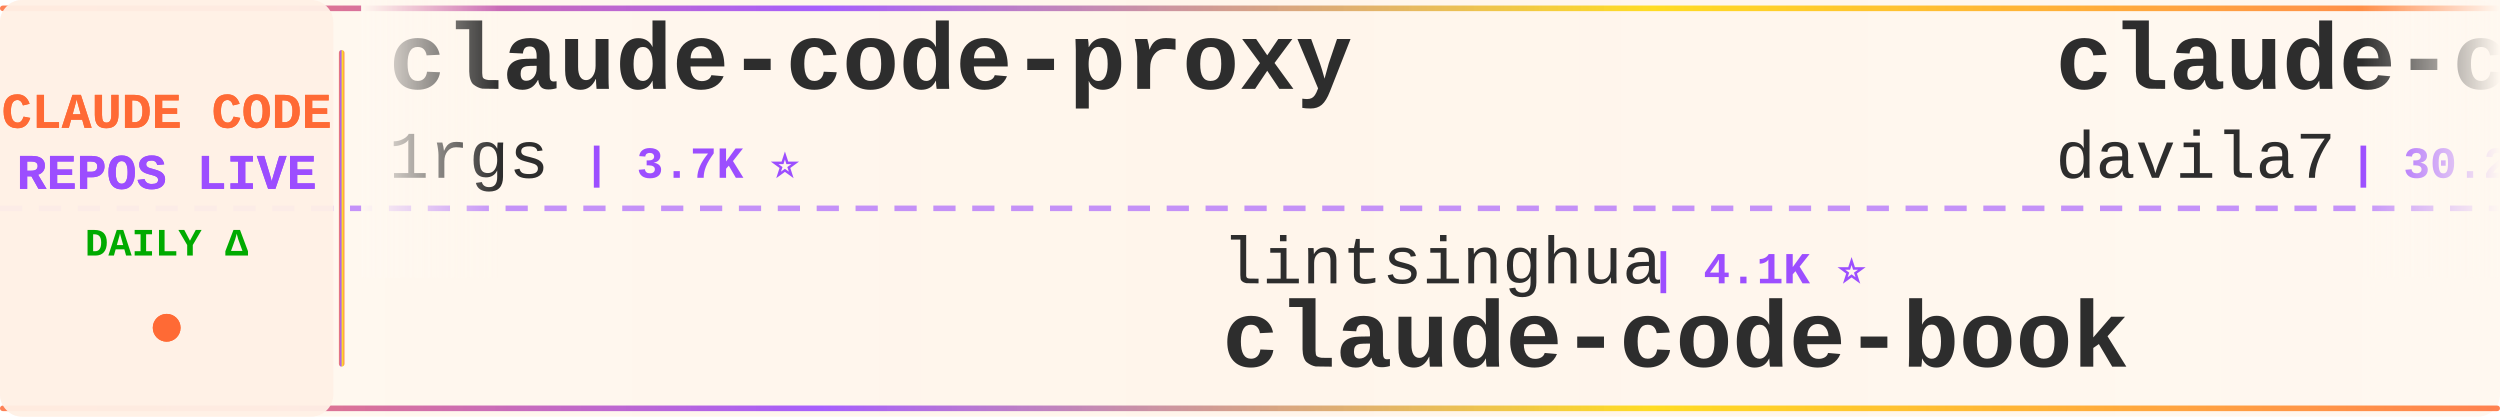
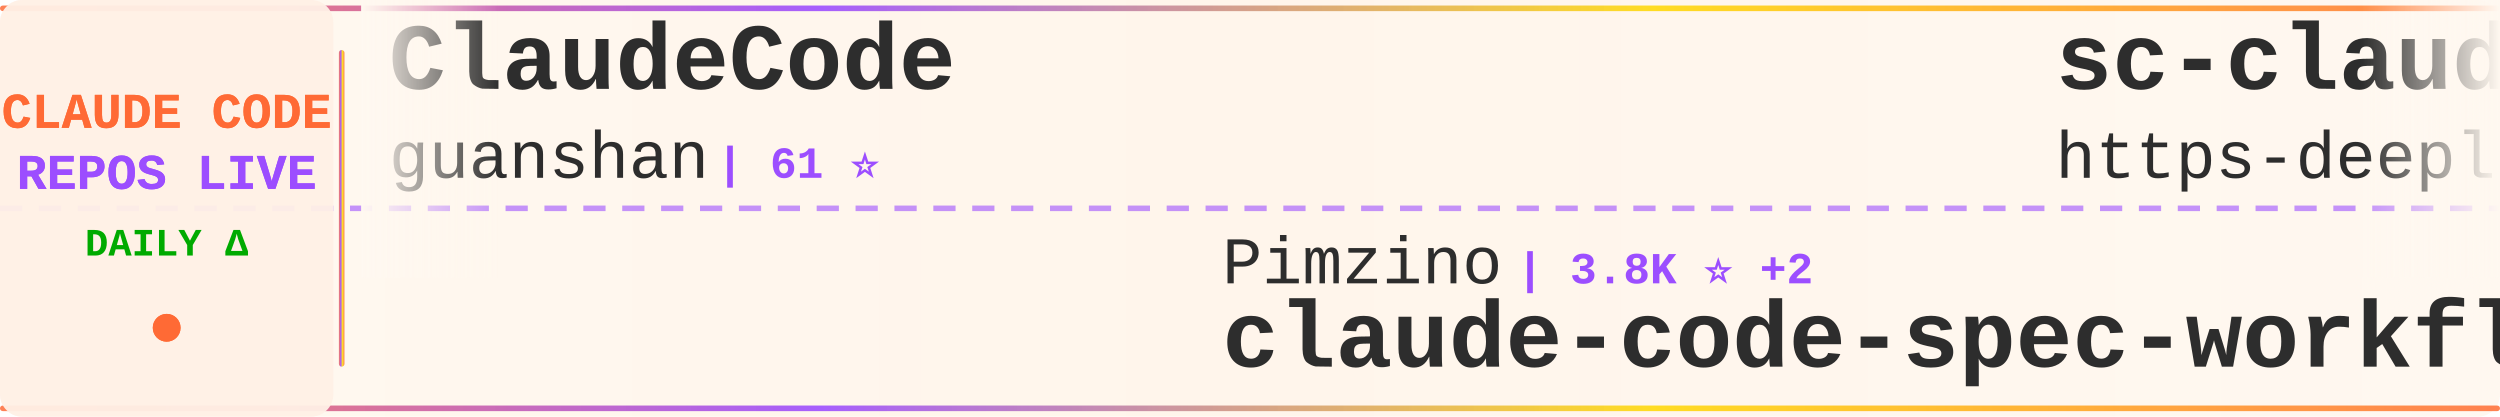
<svg xmlns="http://www.w3.org/2000/svg" width="900" height="150">
  <defs>
    <linearGradient id="tickerBg" x1="0%" y1="0%" x2="100%" y2="0%">
      <stop offset="0%" style="stop-color:#fff8f0;stop-opacity:0.98" />
      <stop offset="50%" style="stop-color:#fff5eb;stop-opacity:1" />
      <stop offset="100%" style="stop-color:#fff8f0;stop-opacity:0.98" />
    </linearGradient>
    <linearGradient id="borderGrad" x1="0%" y1="0%" x2="100%" y2="0%">
      <stop offset="0%" style="stop-color:#FF6B35;stop-opacity:0.85">
        <animate attributeName="stop-opacity" values="0.85;1;0.85" dur="2s" repeatCount="indefinite" />
      </stop>
      <stop offset="33%" style="stop-color:#9C4EFF;stop-opacity:0.9">
        <animate attributeName="stop-opacity" values="0.9;1;0.9" dur="2.2s" repeatCount="indefinite" />
      </stop>
      <stop offset="66%" style="stop-color:#FFD700;stop-opacity:0.85">
        <animate attributeName="stop-opacity" values="0.85;1;0.85" dur="1.8s" repeatCount="indefinite" />
      </stop>
      <stop offset="100%" style="stop-color:#FF6B35;stop-opacity:0.85">
        <animate attributeName="stop-opacity" values="0.85;1;0.85" dur="2s" repeatCount="indefinite" />
      </stop>
    </linearGradient>
    <filter id="textGlow">
      <feGaussianBlur stdDeviation="0.15" result="coloredBlur" />
      <feMerge>
        <feMergeNode in="coloredBlur" />
        <feMergeNode in="SourceGraphic" />
      </feMerge>
    </filter>
    <filter id="metricGlow">
      <feGaussianBlur stdDeviation="0.2" result="coloredBlur" />
      <feMerge>
        <feMergeNode in="coloredBlur" />
        <feMergeNode in="SourceGraphic" />
      </feMerge>
    </filter>
    <linearGradient id="leftFade" x1="0%" y1="0%" x2="100%" y2="0%">
      <stop offset="0%" style="stop-color:#fff8f0;stop-opacity:1" />
      <stop offset="100%" style="stop-color:#fff8f0;stop-opacity:0" />
    </linearGradient>
    <linearGradient id="rightFade" x1="0%" y1="0%" x2="100%" y2="0%">
      <stop offset="0%" style="stop-color:#fff8f0;stop-opacity:0" />
      <stop offset="100%" style="stop-color:#fff8f0;stop-opacity:1" />
    </linearGradient>
  </defs>
  <rect width="900" height="150" fill="url(#tickerBg)" rx="8" />
  <rect x="0" y="2" width="900" height="2" fill="url(#borderGrad)" rx="1" />
  <rect x="0" y="146" width="900" height="2" fill="url(#borderGrad)" rx="1" />
  <line x1="0" y1="75" x2="900" y2="75" stroke="#9C4EFF" stroke-width="2" stroke-dasharray="8 6" opacity="0.6" />
  <rect x="0" y="0" width="120" height="150" fill="#fff0e6" opacity="0.95" rx="8" />
  <text x="60" y="46" font-family="'Courier New', monospace" font-size="18" font-weight="bold" fill="#FF6B35" text-anchor="middle" filter="url(#textGlow)">
    CLAUDE CODE
  </text>
  <text x="60" y="68" font-family="'Courier New', monospace" font-size="18" font-weight="bold" fill="#9C4EFF" text-anchor="middle" filter="url(#textGlow)">
    REPOS LIVE
  </text>
  <text x="60" y="92" font-family="'Courier New', monospace" font-size="14" font-weight="bold" fill="#00aa00" text-anchor="middle">
    DAILY Δ
  </text>
  <circle cx="60" cy="118" r="5" fill="#FF6B35" filter="url(#metricGlow)">
    <animate attributeName="r" values="4;6;4" dur="1.5s" repeatCount="indefinite" />
    <animate attributeName="opacity" values="0.6;1;0.6" dur="1.5s" repeatCount="indefinite" />
  </circle>
  <rect x="122" y="18" width="2" height="114" fill="url(#borderGrad)" rx="1" />
  <clipPath id="tickerClip">
    <rect x="130" y="0" width="770" height="150" />
  </clipPath>
  <g clip-path="url(#tickerClip)">
    <g id="tickerItems">
      <animateTransform attributeName="transform" attributeType="XML" type="translate" from="0 0" to="-3000 0" dur="54s" repeatCount="indefinite" />
      <g transform="translate(0, 0)">
-         <text x="140" y="32" font-family="'Courier New', monospace" font-size="34" font-weight="bold" fill="#2d2d2d">claude-code-proxy</text>
-         <text x="140" y="64" font-family="'Courier New', monospace" font-size="24" font-weight="normal" fill="#2d2d2d" opacity="1.0">1rgs</text>
-         <text x="210" y="64" font-family="'Courier New', monospace" font-size="16" font-weight="bold" fill="#9C4EFF"> | 3.7K ⭐</text>
+         <text x="140" y="32" font-family="'Courier New', monospace" font-size="34" font-weight="bold" fill="#2d2d2d">ClaudeCode</text>
+         <text x="140" y="64" font-family="'Courier New', monospace" font-size="24" font-weight="normal" fill="#2d2d2d" opacity="1.0">guanshan</text>
+         <text x="258" y="64" font-family="'Courier New', monospace" font-size="16" font-weight="bold" fill="#9C4EFF"> | 61 ⭐</text>
      </g>
      <g transform="translate(300, 0)">
-         <text x="140" y="102" font-family="'Courier New', monospace" font-size="24" font-weight="normal" fill="#2d2d2d" opacity="1.0">lintsinghua</text>
-         <text x="294" y="102" font-family="'Courier New', monospace" font-size="16" font-weight="bold" fill="#9C4EFF"> | 4.1K ⭐</text>
-         <text x="140" y="132" font-family="'Courier New', monospace" font-size="34" font-weight="bold" fill="#2d2d2d">claude-code-book</text>
+         <text x="140" y="102" font-family="'Courier New', monospace" font-size="24" font-weight="normal" fill="#2d2d2d" opacity="1.0">Pimzino</text>
+         <text x="246" y="102" font-family="'Courier New', monospace" font-size="16" font-weight="bold" fill="#9C4EFF"> | 3.8K ⭐ +2</text>
+         <text x="140" y="132" font-family="'Courier New', monospace" font-size="34" font-weight="bold" fill="#2d2d2d">claude-code-spec-workflo...</text>
      </g>
      <g transform="translate(600, 0)">
+         <text x="140" y="32" font-family="'Courier New', monospace" font-size="34" font-weight="bold" fill="#2d2d2d">sc-claude-code-files</text>
+         <text x="140" y="64" font-family="'Courier New', monospace" font-size="24" font-weight="normal" fill="#2d2d2d" opacity="1.0">https-deeplearning-ai</text>
+         <text x="414" y="64" font-family="'Courier New', monospace" font-size="16" font-weight="bold" fill="#9C4EFF"> | 540 ⭐</text>
+       </g>
+       <g transform="translate(900, 0)">
+         <text x="140" y="102" font-family="'Courier New', monospace" font-size="24" font-weight="normal" fill="#2d2d2d" opacity="1.0">JrCx7scC</text>
+         <text x="258" y="102" font-family="'Courier New', monospace" font-size="16" font-weight="bold" fill="#9C4EFF"> | 373 ⭐</text>
+         <text x="140" y="132" font-family="'Courier New', monospace" font-size="34" font-weight="bold" fill="#2d2d2d">claude-code-source</text>
+       </g>
+       <g transform="translate(1200, 0)">
+         <text x="140" y="32" font-family="'Courier New', monospace" font-size="34" font-weight="bold" fill="#2d2d2d">Claude-code</text>
+         <text x="140" y="64" font-family="'Courier New', monospace" font-size="24" font-weight="normal" fill="#2d2d2d" opacity="1.0">zstmfhy</text>
+         <text x="246" y="64" font-family="'Courier New', monospace" font-size="16" font-weight="bold" fill="#9C4EFF"> | 190 ⭐</text>
+       </g>
+       <g transform="translate(1500, 0)">
+         <text x="140" y="102" font-family="'Courier New', monospace" font-size="24" font-weight="normal" fill="#2d2d2d" opacity="1.0">sugyan</text>
+         <text x="234" y="102" font-family="'Courier New', monospace" font-size="16" font-weight="bold" fill="#9C4EFF"> | 1.1K ⭐</text>
+         <text x="140" y="132" font-family="'Courier New', monospace" font-size="34" font-weight="bold" fill="#2d2d2d">claude-code-webui</text>
+       </g>
+       <g transform="translate(1800, 0)">
+         <text x="140" y="32" font-family="'Courier New', monospace" font-size="34" font-weight="bold" fill="#2d2d2d">claude-coder</text>
+         <text x="140" y="64" font-family="'Courier New', monospace" font-size="24" font-weight="normal" fill="#2d2d2d" opacity="1.0">kodu-ai</text>
+         <text x="246" y="64" font-family="'Courier New', monospace" font-size="16" font-weight="bold" fill="#9C4EFF"> | 5.2K ⭐</text>
+       </g>
+       <g transform="translate(2100, 0)">
+         <text x="140" y="102" font-family="'Courier New', monospace" font-size="24" font-weight="normal" fill="#2d2d2d" opacity="1.0">Maciek-roboblog</text>
+         <text x="342" y="102" font-family="'Courier New', monospace" font-size="16" font-weight="bold" fill="#9C4EFF"> | 8.6K ⭐</text>
+         <text x="140" y="132" font-family="'Courier New', monospace" font-size="34" font-weight="bold" fill="#2d2d2d">Claude-Code-Usage-Monito...</text>
+       </g>
+       <g transform="translate(2400, 0)">
        <text x="140" y="32" font-family="'Courier New', monospace" font-size="34" font-weight="bold" fill="#2d2d2d">claude-code-templates</text>
        <text x="140" y="64" font-family="'Courier New', monospace" font-size="24" font-weight="normal" fill="#2d2d2d" opacity="1.0">davila7</text>
        <text x="246" y="64" font-family="'Courier New', monospace" font-size="16" font-weight="bold" fill="#9C4EFF"> | 30.2K ⭐ +2</text>
      </g>
-       <g transform="translate(900, 0)">
-         <text x="140" y="102" font-family="'Courier New', monospace" font-size="24" font-weight="normal" fill="#2d2d2d" opacity="1.0">FlorianBruniaux</text>
-         <text x="342" y="102" font-family="'Courier New', monospace" font-size="16" font-weight="bold" fill="#9C4EFF"> | 5.7K ⭐ +1</text>
-         <text x="140" y="132" font-family="'Courier New', monospace" font-size="34" font-weight="bold" fill="#2d2d2d">claude-code-ultimate-gui...</text>
-       </g>
-       <g transform="translate(1200, 0)">
-         <text x="140" y="32" font-family="'Courier New', monospace" font-size="34" font-weight="bold" fill="#2d2d2d">claude-code-workflows</text>
-         <text x="140" y="64" font-family="'Courier New', monospace" font-size="24" font-weight="normal" fill="#2d2d2d" opacity="1.0">OneRedOak</text>
-         <text x="270" y="64" font-family="'Courier New', monospace" font-size="16" font-weight="bold" fill="#9C4EFF"> | 3.9K ⭐</text>
-       </g>
-       <g transform="translate(1500, 0)">
-         <text x="140" y="102" font-family="'Courier New', monospace" font-size="24" font-weight="normal" fill="#2d2d2d" opacity="1.0">kodu-ai</text>
-         <text x="246" y="102" font-family="'Courier New', monospace" font-size="16" font-weight="bold" fill="#9C4EFF"> | 5.2K ⭐</text>
-         <text x="140" y="132" font-family="'Courier New', monospace" font-size="34" font-weight="bold" fill="#2d2d2d">claude-coder</text>
-       </g>
-       <g transform="translate(1800, 0)">
-         <text x="140" y="32" font-family="'Courier New', monospace" font-size="34" font-weight="bold" fill="#2d2d2d">claude-code-hooks-master...</text>
-         <text x="140" y="64" font-family="'Courier New', monospace" font-size="24" font-weight="normal" fill="#2d2d2d" opacity="1.0">disler</text>
-         <text x="234" y="64" font-family="'Courier New', monospace" font-size="16" font-weight="bold" fill="#9C4EFF"> | 3.9K ⭐</text>
-       </g>
-       <g transform="translate(2100, 0)">
+       <g transform="translate(2700, 0)">
        <text x="140" y="102" font-family="'Courier New', monospace" font-size="24" font-weight="normal" fill="#2d2d2d" opacity="1.0">SeemSeam</text>
-         <text x="258" y="102" font-family="'Courier New', monospace" font-size="16" font-weight="bold" fill="#9C4EFF"> | 3.4K ⭐ +1</text>
+         <text x="258" y="102" font-family="'Courier New', monospace" font-size="16" font-weight="bold" fill="#9C4EFF"> | 3.4K ⭐ +2</text>
        <text x="140" y="132" font-family="'Courier New', monospace" font-size="34" font-weight="bold" fill="#2d2d2d">claude_codex_bridge</text>
      </g>
-       <g transform="translate(2400, 0)">
-         <text x="140" y="32" font-family="'Courier New', monospace" font-size="34" font-weight="bold" fill="#2d2d2d">claude-code-source-code-...</text>
-         <text x="140" y="64" font-family="'Courier New', monospace" font-size="24" font-weight="normal" fill="#2d2d2d" opacity="1.0">ghuntley</text>
-         <text x="258" y="64" font-family="'Courier New', monospace" font-size="16" font-weight="bold" fill="#9C4EFF"> | 989 ⭐</text>
-       </g>
-       <g transform="translate(2700, 0)">
-         <text x="140" y="102" font-family="'Courier New', monospace" font-size="24" font-weight="normal" fill="#2d2d2d" opacity="1.0">shanraisshan</text>
-         <text x="306" y="102" font-family="'Courier New', monospace" font-size="16" font-weight="bold" fill="#9C4EFF"> | 64.3K ⭐ +8</text>
-         <text x="140" y="132" font-family="'Courier New', monospace" font-size="34" font-weight="bold" fill="#2d2d2d">claude-code-best-practic...</text>
-       </g>
      <g transform="translate(3000, 0)">
-         <text x="140" y="32" font-family="'Courier New', monospace" font-size="34" font-weight="bold" fill="#2d2d2d">claude-code-proxy</text>
-         <text x="140" y="64" font-family="'Courier New', monospace" font-size="24" font-weight="normal" fill="#2d2d2d" opacity="1.0">1rgs</text>
-         <text x="210" y="64" font-family="'Courier New', monospace" font-size="16" font-weight="bold" fill="#9C4EFF"> | 3.7K ⭐</text>
+         <text x="140" y="32" font-family="'Courier New', monospace" font-size="34" font-weight="bold" fill="#2d2d2d">ClaudeCode</text>
+         <text x="140" y="64" font-family="'Courier New', monospace" font-size="24" font-weight="normal" fill="#2d2d2d" opacity="1.0">guanshan</text>
+         <text x="258" y="64" font-family="'Courier New', monospace" font-size="16" font-weight="bold" fill="#9C4EFF"> | 61 ⭐</text>
      </g>
      <g transform="translate(3300, 0)">
-         <text x="140" y="102" font-family="'Courier New', monospace" font-size="24" font-weight="normal" fill="#2d2d2d" opacity="1.0">lintsinghua</text>
-         <text x="294" y="102" font-family="'Courier New', monospace" font-size="16" font-weight="bold" fill="#9C4EFF"> | 4.1K ⭐</text>
-         <text x="140" y="132" font-family="'Courier New', monospace" font-size="34" font-weight="bold" fill="#2d2d2d">claude-code-book</text>
+         <text x="140" y="102" font-family="'Courier New', monospace" font-size="24" font-weight="normal" fill="#2d2d2d" opacity="1.0">Pimzino</text>
+         <text x="246" y="102" font-family="'Courier New', monospace" font-size="16" font-weight="bold" fill="#9C4EFF"> | 3.8K ⭐ +2</text>
+         <text x="140" y="132" font-family="'Courier New', monospace" font-size="34" font-weight="bold" fill="#2d2d2d">claude-code-spec-workflo...</text>
      </g>
      <g transform="translate(3600, 0)">
-         <text x="140" y="32" font-family="'Courier New', monospace" font-size="34" font-weight="bold" fill="#2d2d2d">claude-code-templates</text>
-         <text x="140" y="64" font-family="'Courier New', monospace" font-size="24" font-weight="normal" fill="#2d2d2d" opacity="1.0">davila7</text>
-         <text x="246" y="64" font-family="'Courier New', monospace" font-size="16" font-weight="bold" fill="#9C4EFF"> | 30.2K ⭐ +2</text>
+         <text x="140" y="32" font-family="'Courier New', monospace" font-size="34" font-weight="bold" fill="#2d2d2d">sc-claude-code-files</text>
+         <text x="140" y="64" font-family="'Courier New', monospace" font-size="24" font-weight="normal" fill="#2d2d2d" opacity="1.0">https-deeplearning-ai</text>
+         <text x="414" y="64" font-family="'Courier New', monospace" font-size="16" font-weight="bold" fill="#9C4EFF"> | 540 ⭐</text>
      </g>
      <g transform="translate(3900, 0)">
-         <text x="140" y="102" font-family="'Courier New', monospace" font-size="24" font-weight="normal" fill="#2d2d2d" opacity="1.0">FlorianBruniaux</text>
-         <text x="342" y="102" font-family="'Courier New', monospace" font-size="16" font-weight="bold" fill="#9C4EFF"> | 5.7K ⭐ +1</text>
-         <text x="140" y="132" font-family="'Courier New', monospace" font-size="34" font-weight="bold" fill="#2d2d2d">claude-code-ultimate-gui...</text>
+         <text x="140" y="102" font-family="'Courier New', monospace" font-size="24" font-weight="normal" fill="#2d2d2d" opacity="1.0">JrCx7scC</text>
+         <text x="258" y="102" font-family="'Courier New', monospace" font-size="16" font-weight="bold" fill="#9C4EFF"> | 373 ⭐</text>
+         <text x="140" y="132" font-family="'Courier New', monospace" font-size="34" font-weight="bold" fill="#2d2d2d">claude-code-source</text>
      </g>
    </g>
  </g>
  <rect x="130" y="0" width="50" height="100" fill="url(#leftFade)" />
  <rect x="850" y="0" width="50" height="100" fill="url(#rightFade)" />
</svg>
